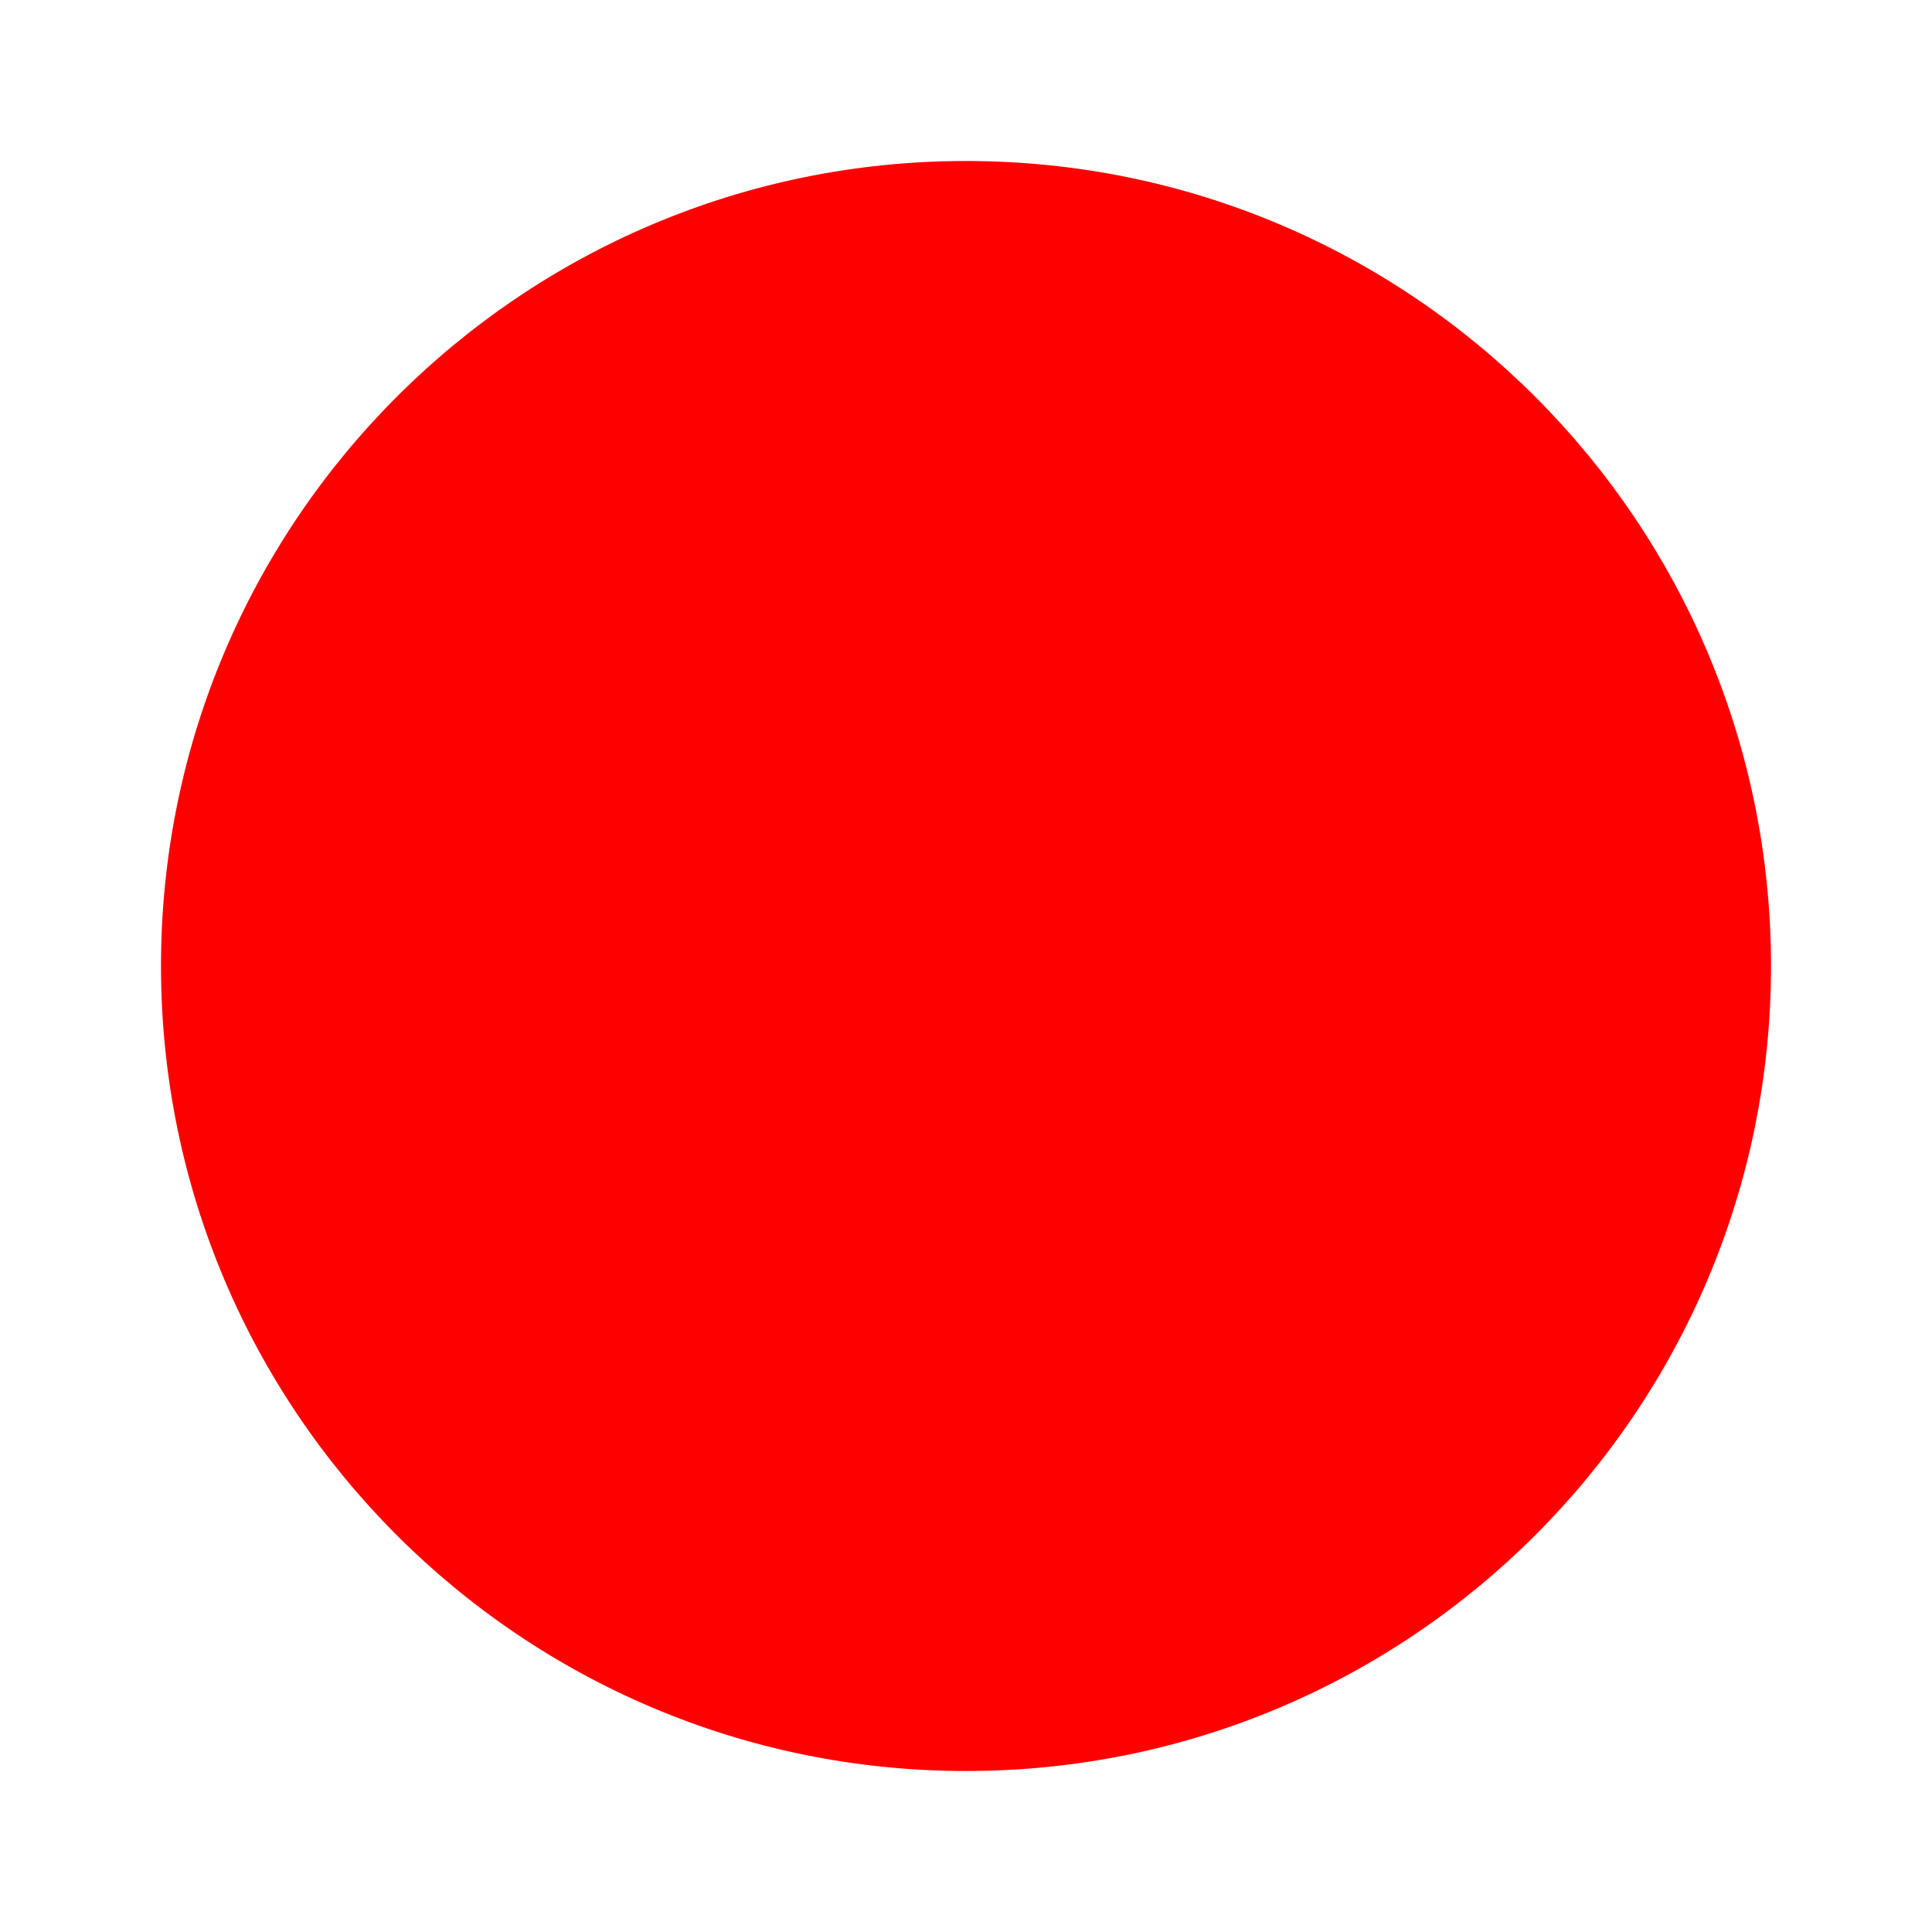
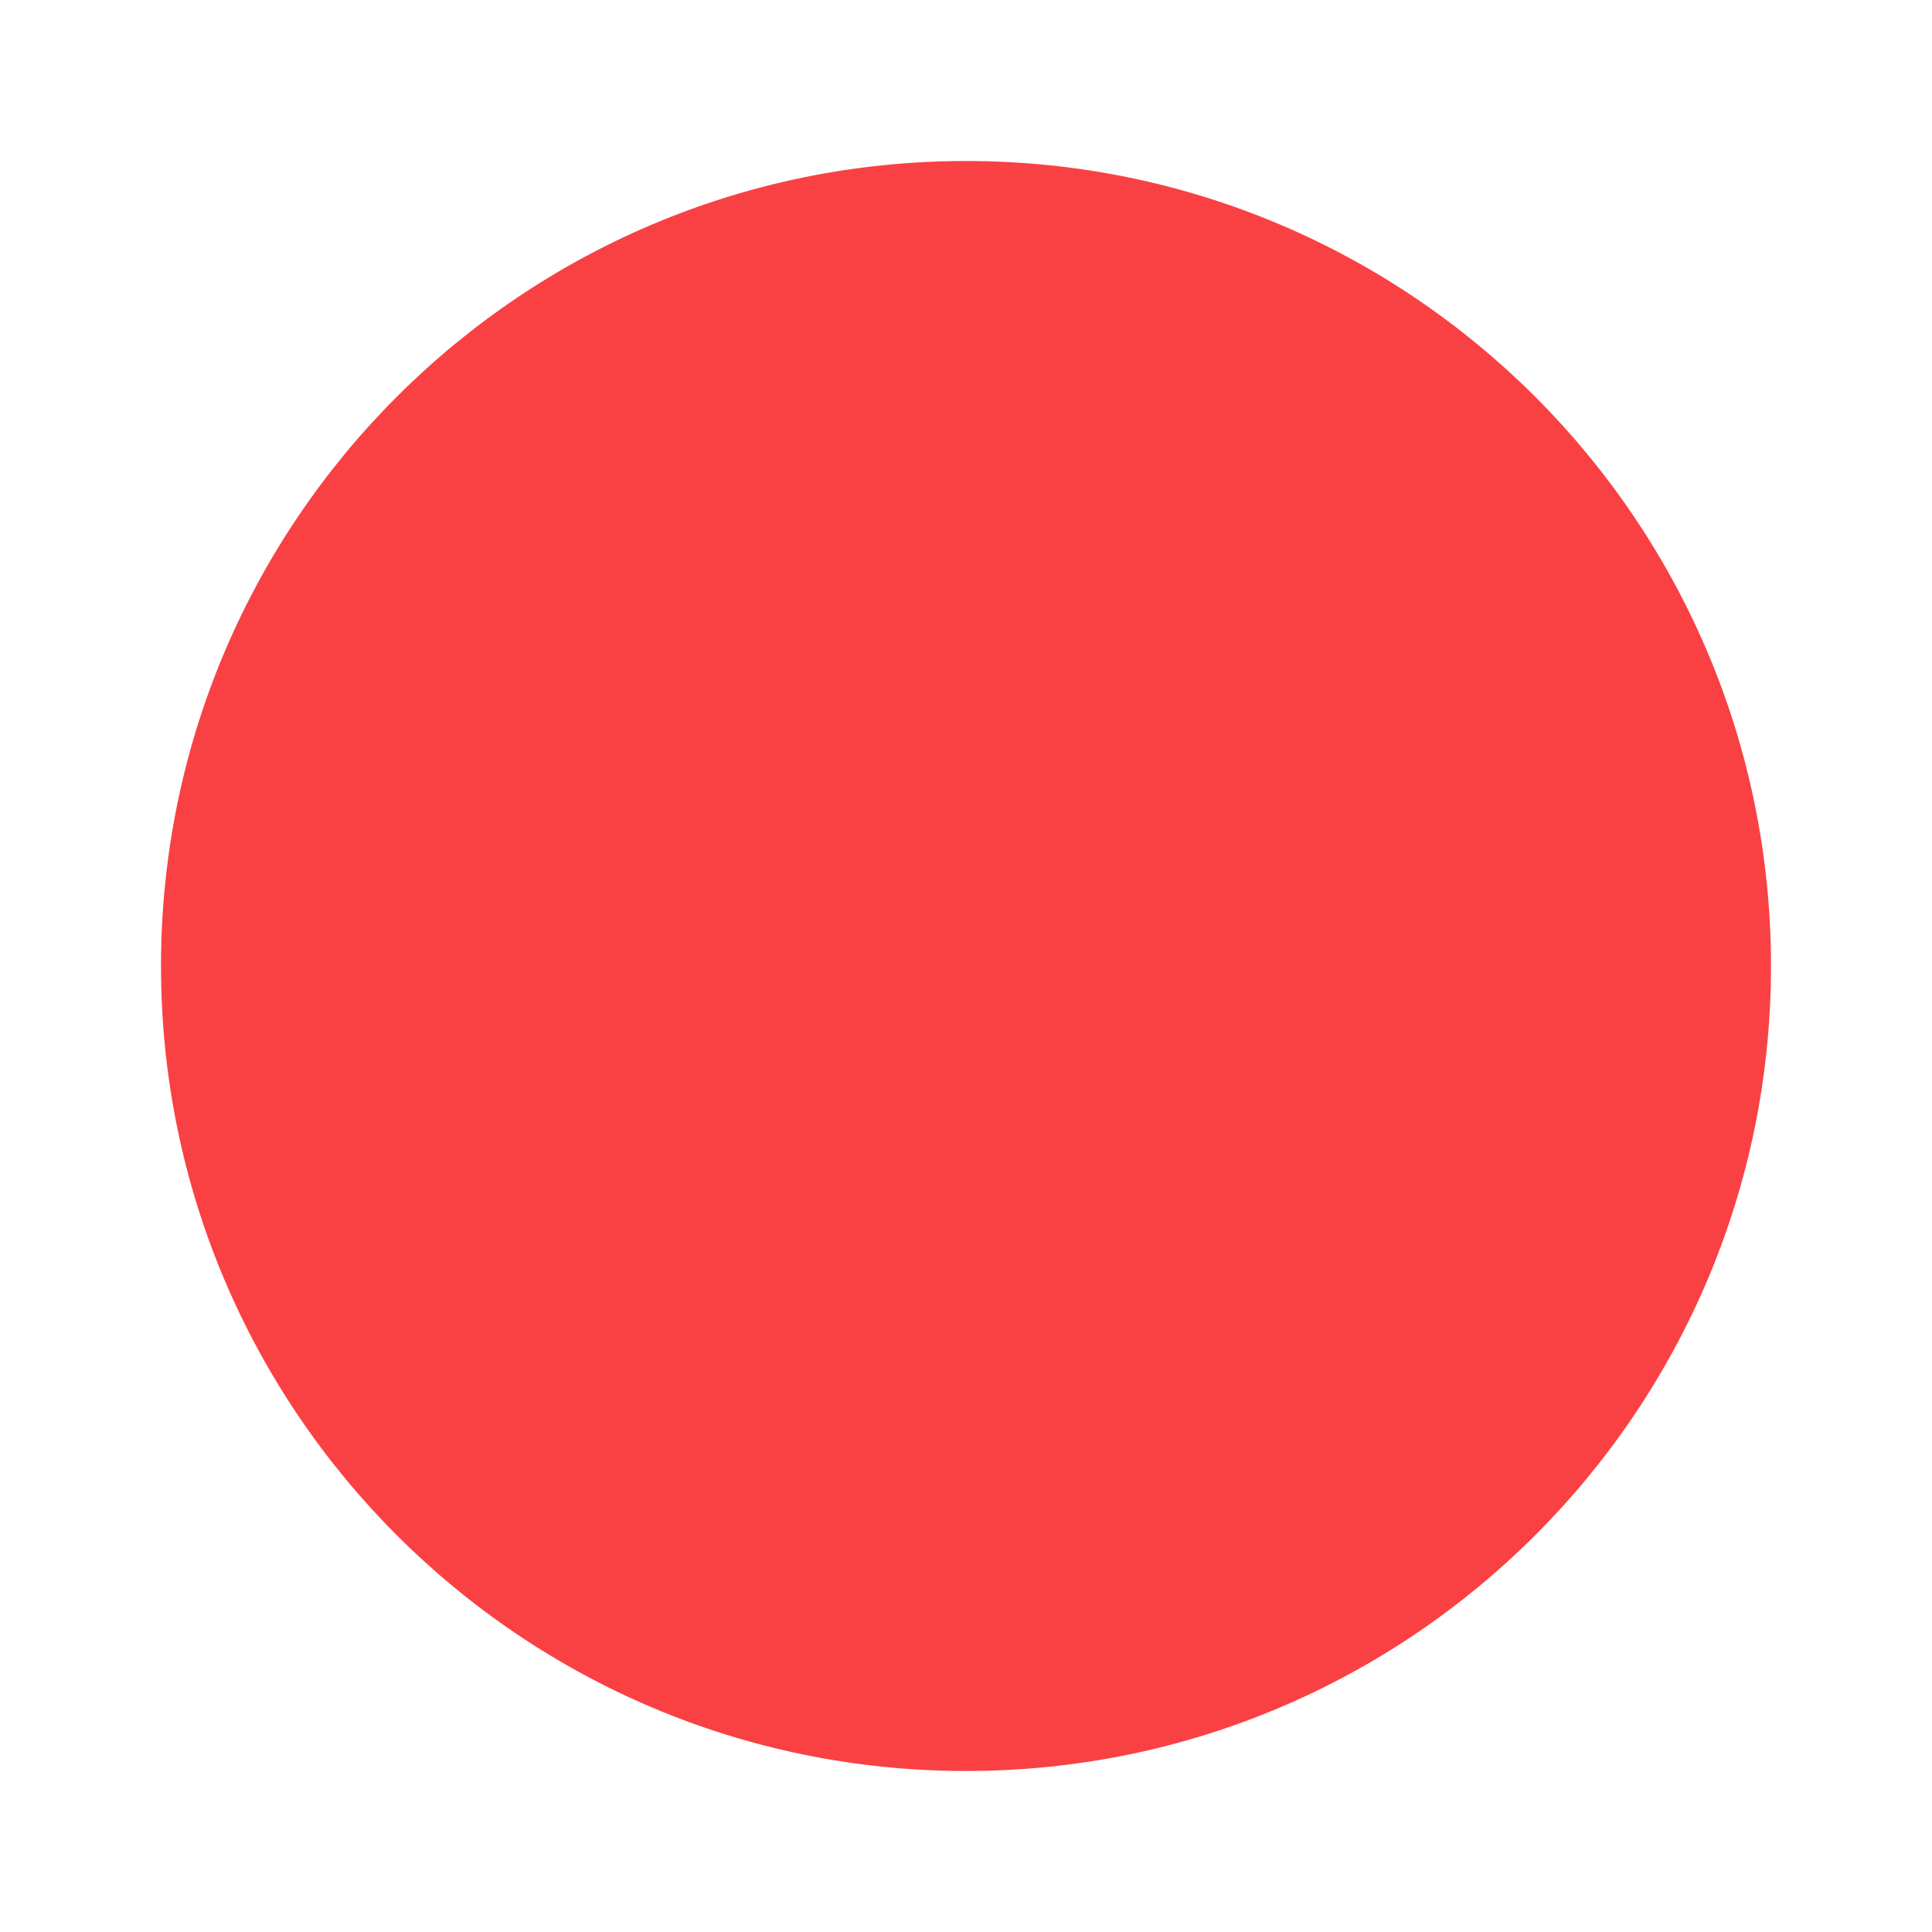
<svg xmlns="http://www.w3.org/2000/svg" viewBox="0 0 24 24">
-   <path fill="red" d="M12,2A10,10 0 0,0 2,12A10,10 0 0,0 12,22A10,10 0 0,0 22,12A10,10 0 0,0 12,2Z" />
+   <path fill="#F94144" d="M12,2A10,10 0 0,0 2,12A10,10 0 0,0 12,22A10,10 0 0,0 22,12A10,10 0 0,0 12,2Z" />
</svg>
